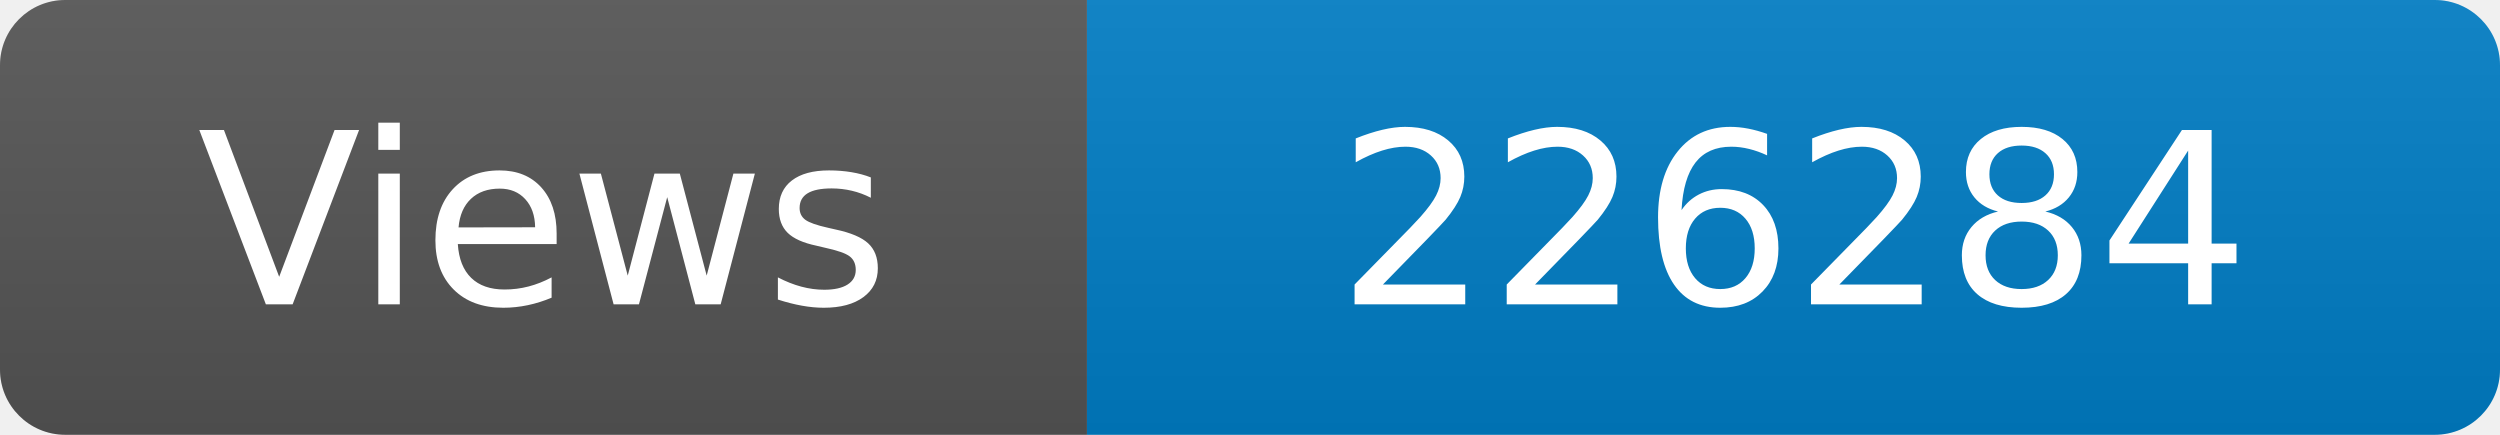
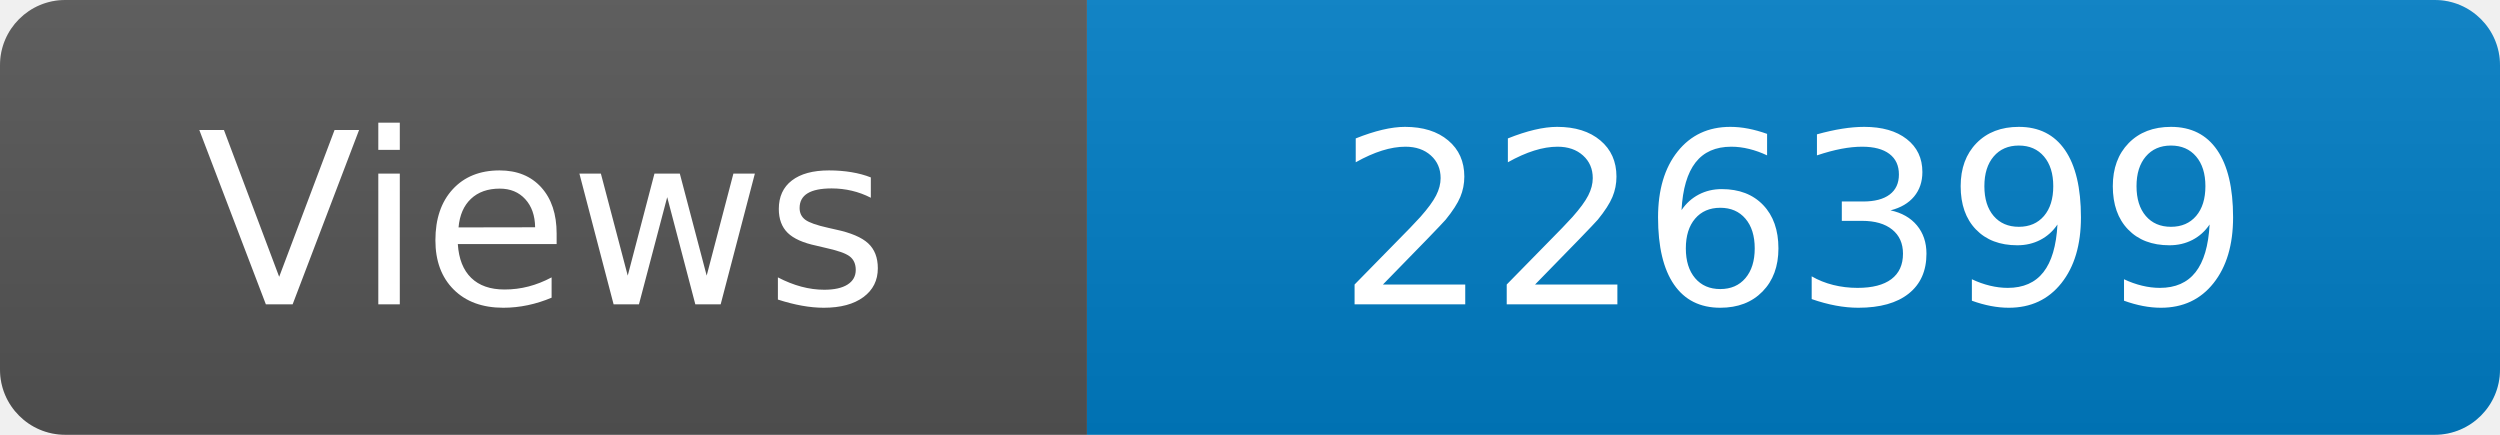
<svg xmlns="http://www.w3.org/2000/svg" width="115" height="20" role="img" aria-label="Maintained?: yes">
  <linearGradient id="s" x2="0" y2="100%">
    <stop offset="0" stop-color="#bbb" stop-opacity=".1" />
    <stop offset="1" stop-opacity=".1" />
  </linearGradient>
  <clipPath id="r">
    <rect width="115" height="20" rx="3" fill="#fff" />
  </clipPath>
  <g clip-path="url(#r)">
    <rect width="50" height="20" fill="#555" />
    <rect x="50" width="160" height="20" fill="#007ec6" />
    <rect width="115" height="20" fill="url(#s)" />
  </g>
  <g fill="#fff" text-anchor="middle" font-family="Verdana,Geneva,DejaVu Sans,sans-serif" font-size="110">
    <text x="250" y="140" transform="scale(.1)" fill="#fff">Views</text>
-     <text x="825" y="140" transform="scale(.1)" fill="#fff">226284</text>
+     <text x="825" y="140" transform="scale(.1)" fill="#fff">226399</text>
  </g>
</svg>
